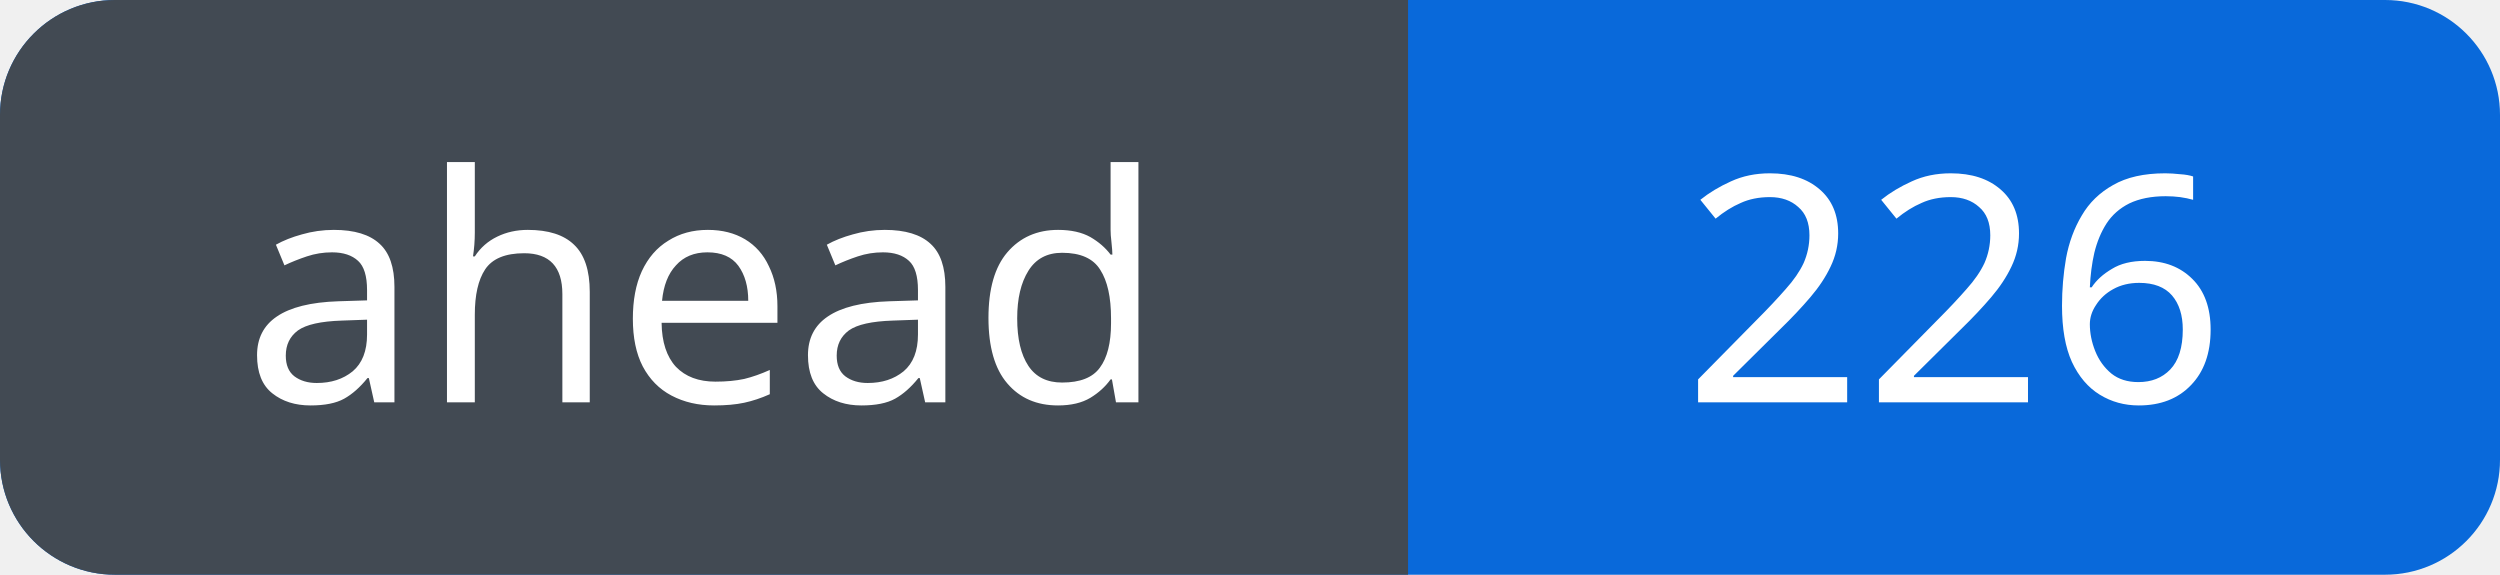
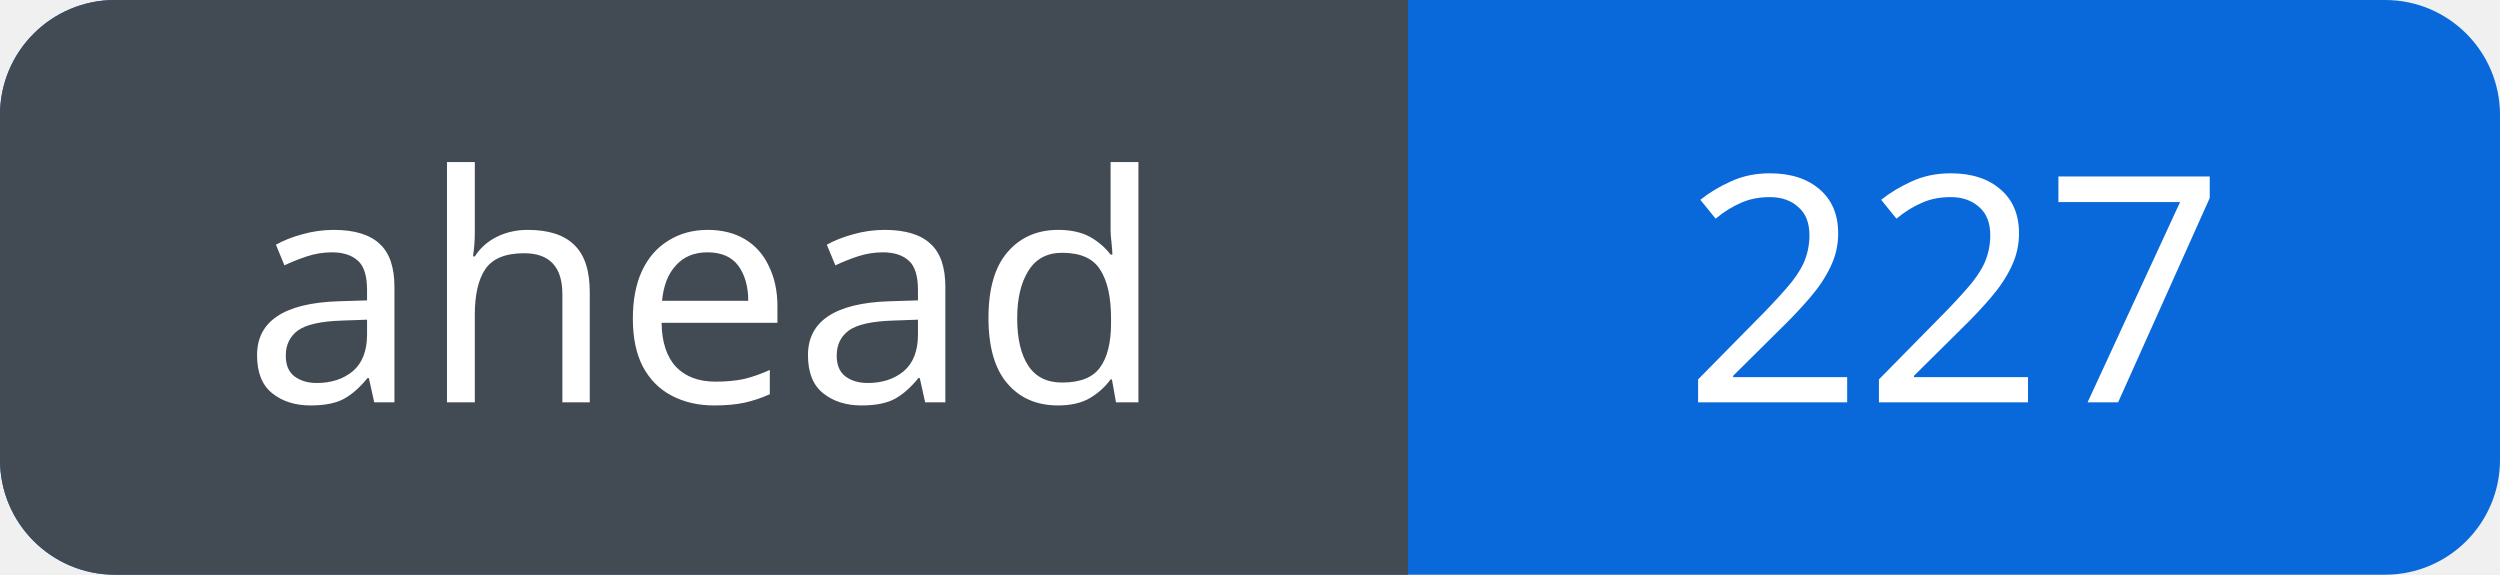
<svg xmlns="http://www.w3.org/2000/svg" width="87" height="20" viewBox="0 0 87 20" role="img" aria-labelledby="title">
  <defs>
    <clipPath id="badge">
      <rect width="87" height="20" rx="4" />
    </clipPath>
  </defs>
  <g clip-path="url(#badge)">
    <rect width="87" height="20" fill="#0969da" />
    <rect width="49" height="20" fill="#424a53" />
  </g>
  <g fill="#fff" font-family="Verdana, sans-serif" font-size="11" text-anchor="middle">
    <text x="24.5" y="14">ahead</text>
-     <text x="68.0" y="14">226</text>
+     <text x="68.0" y="14">227</text>
  </g>
</svg>
